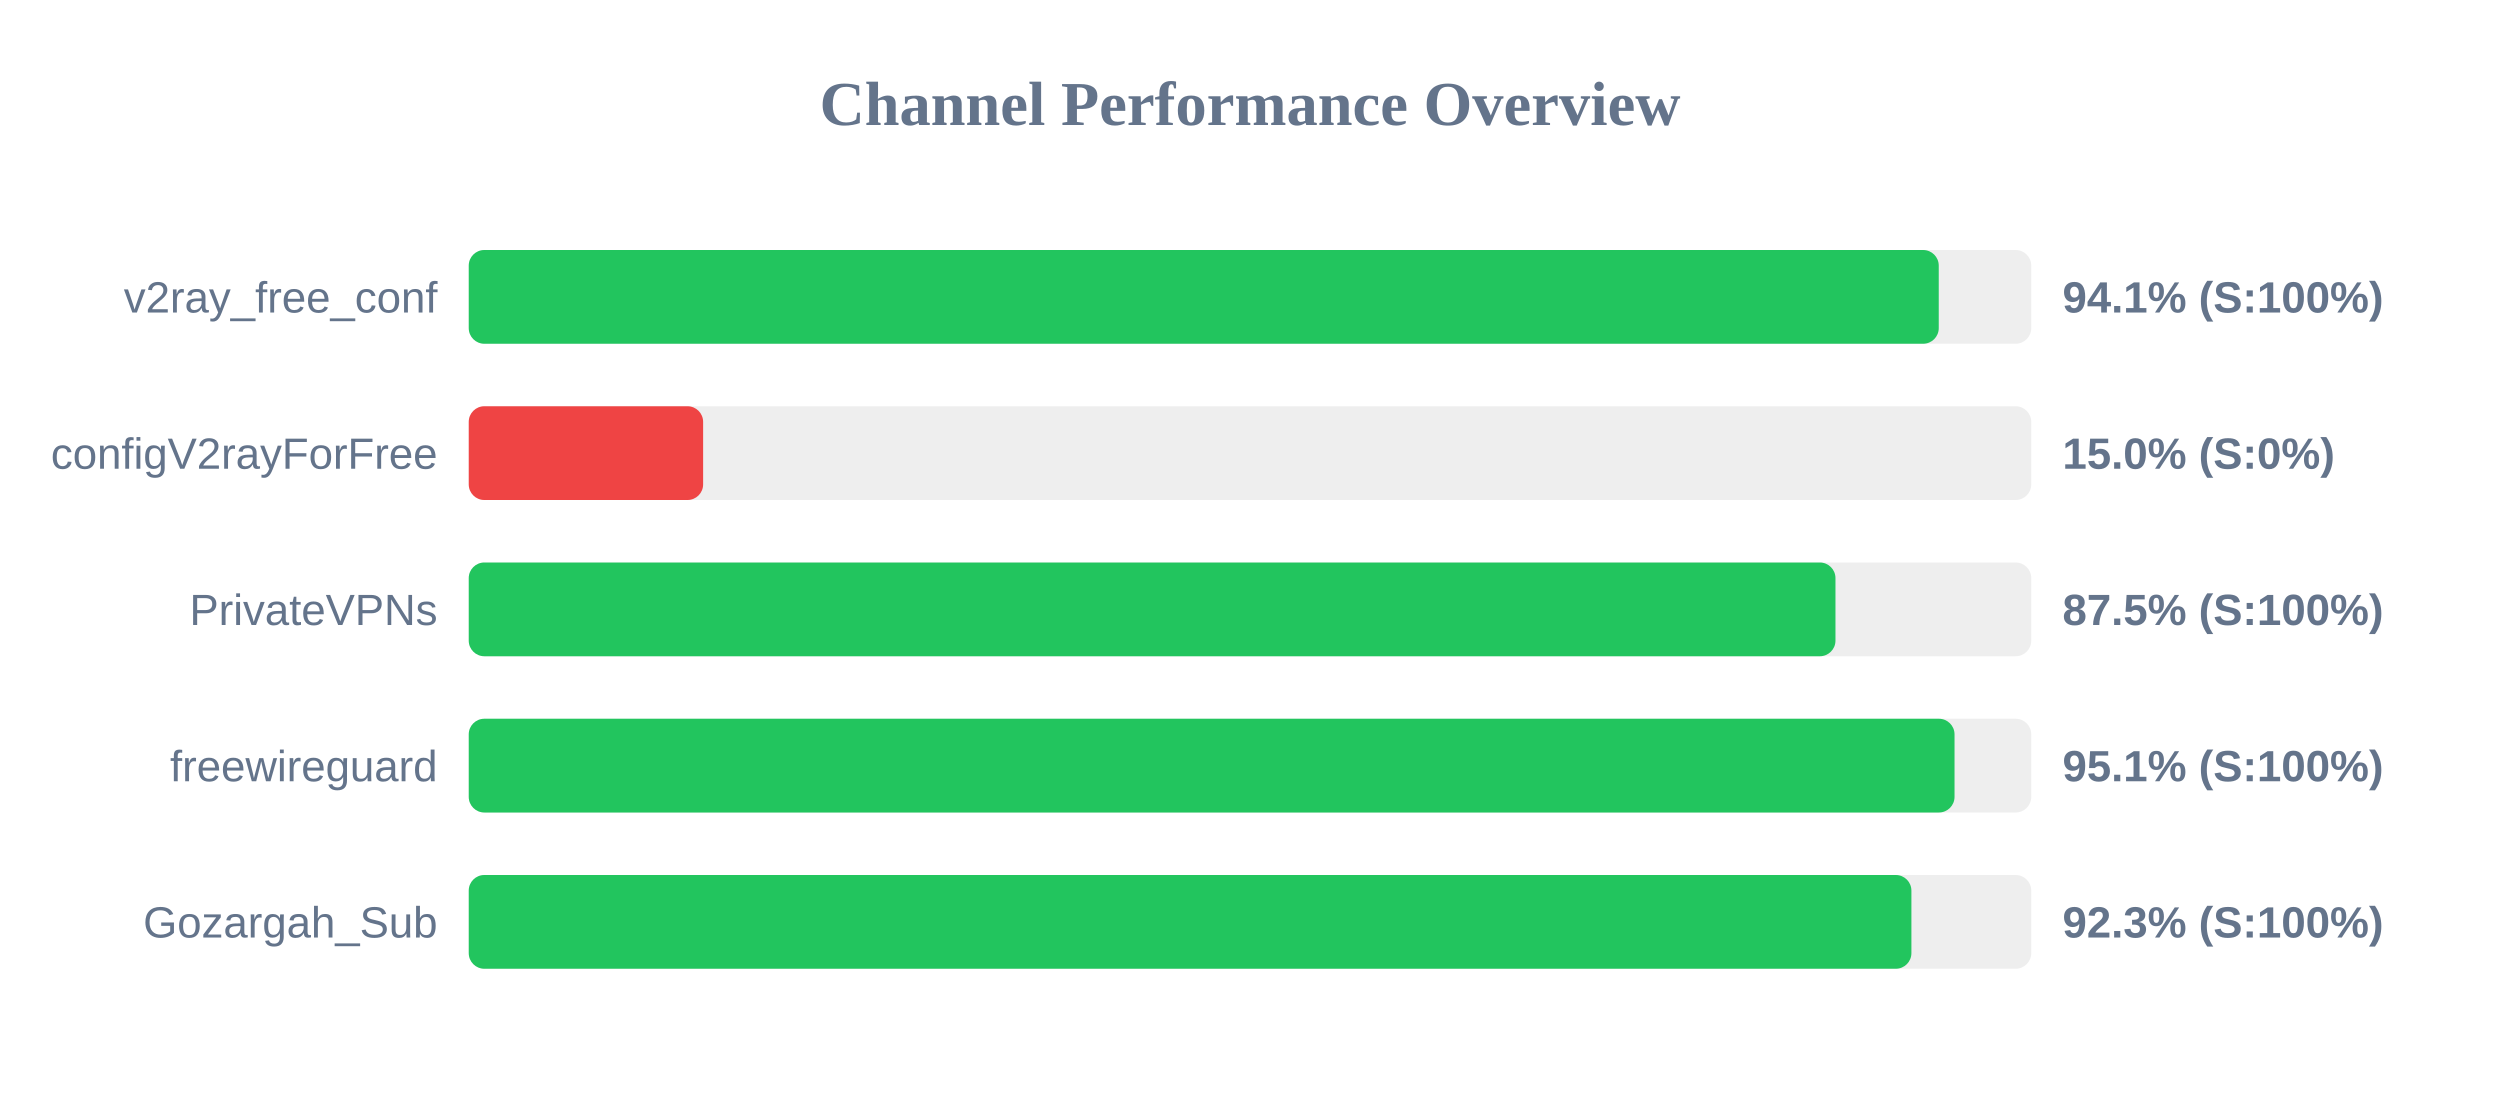
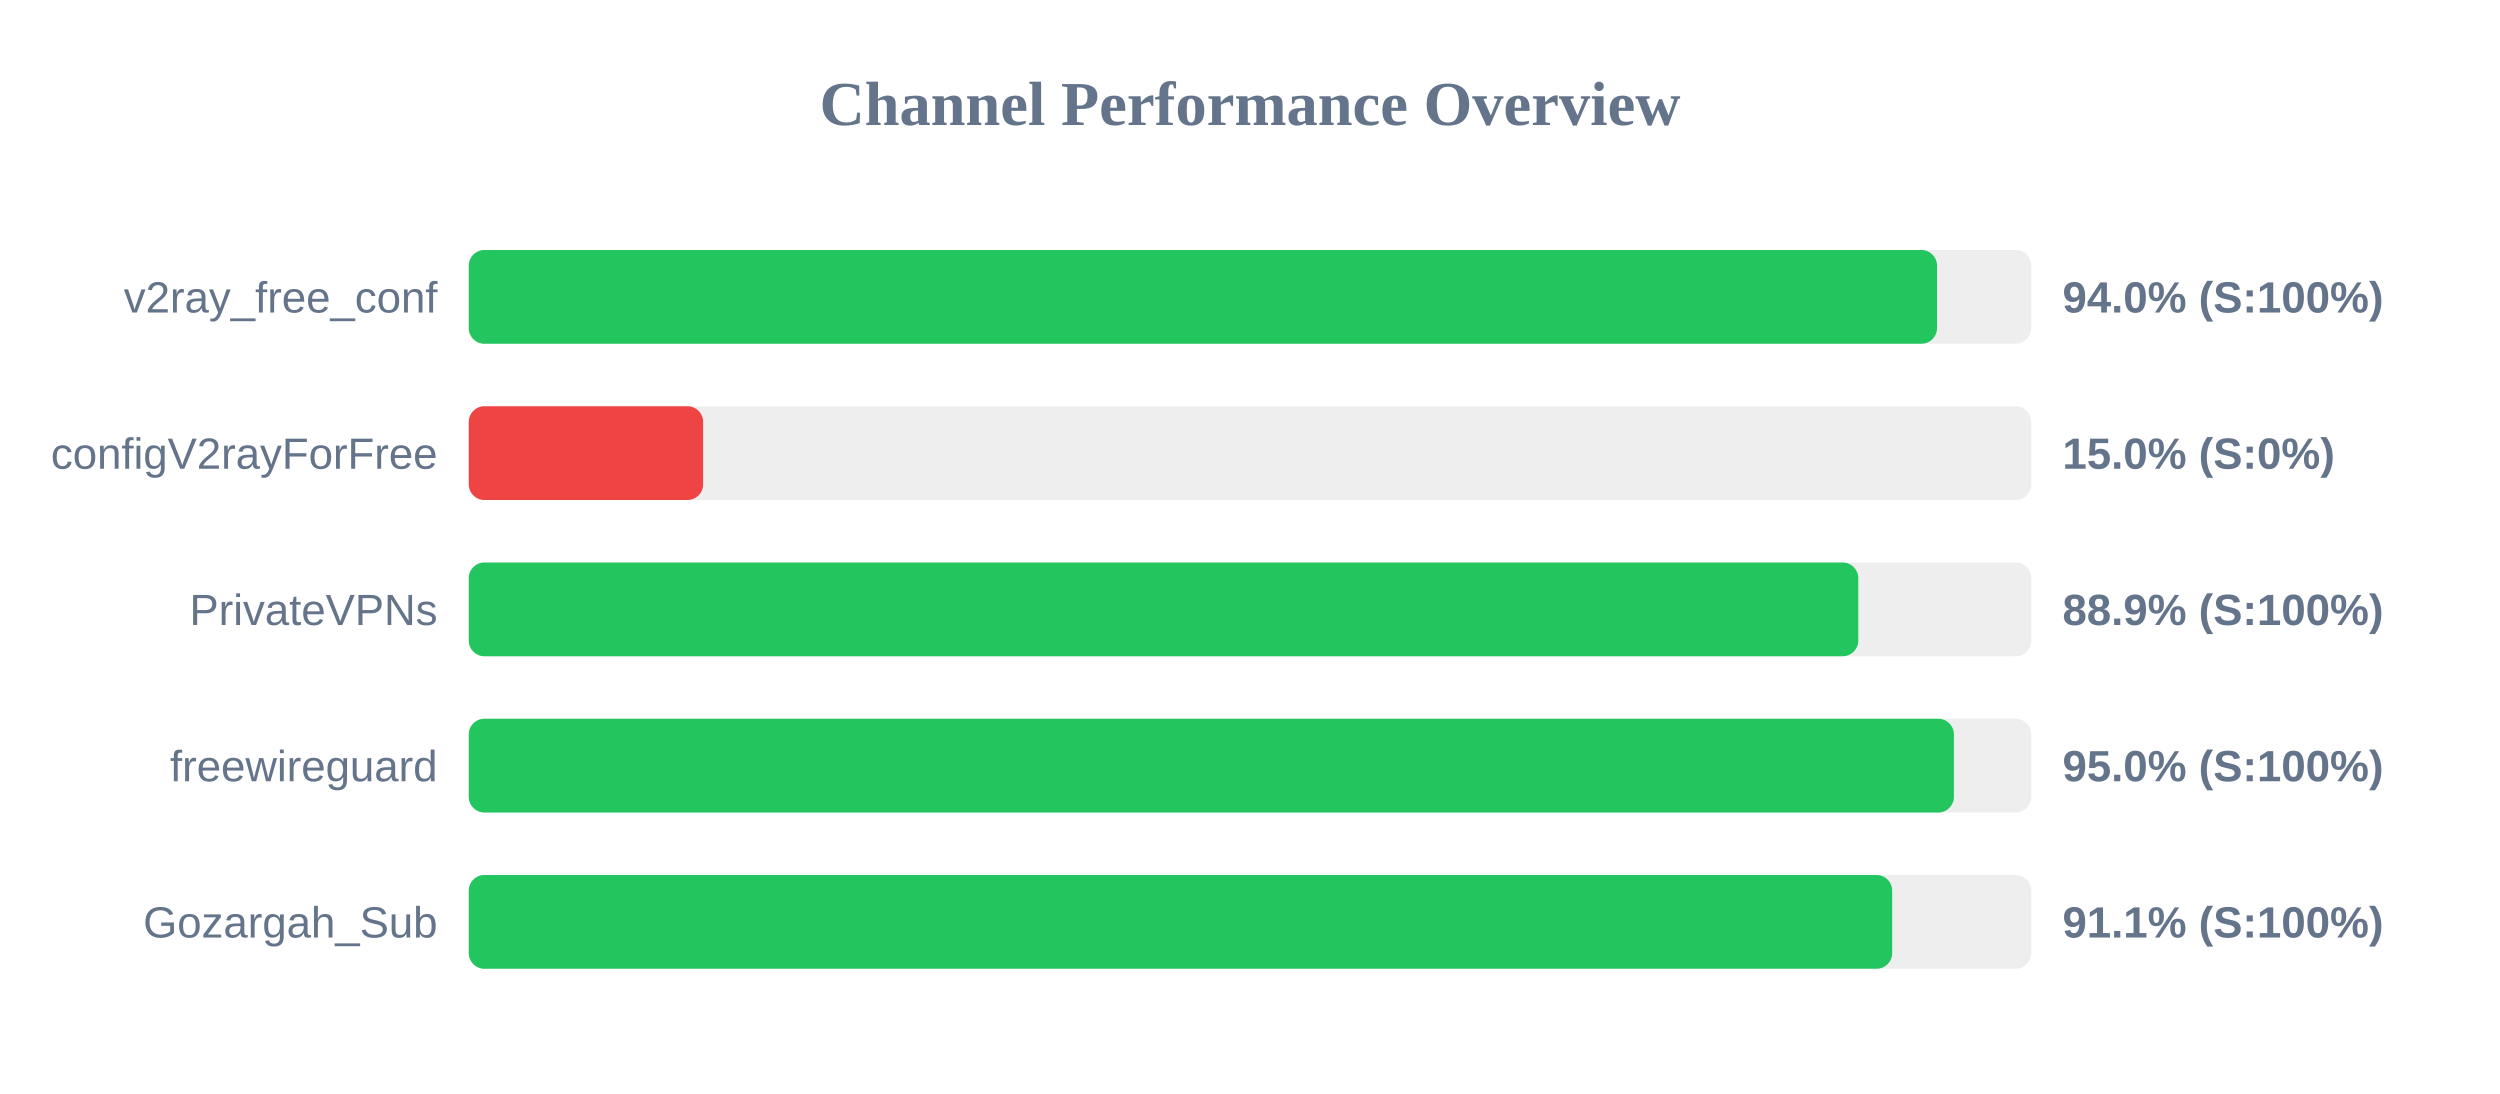
<svg xmlns="http://www.w3.org/2000/svg" width="800" height="350" version="1.1">
  <style>
        .row { font: 14px Arial; fill: #64748b; }
        .score { font: bold 14px Arial; fill: #64748b; }
    </style>
  <text x="400" y="40" text-anchor="middle" font-size="20px" font-weight="bold" fill="#64748b">Channel Performance Overview</text>
  <rect x="150" y="80" width="500" height="30" fill="#eee" rx="5" />
-   <rect x="150" y="80" width="470.4" height="30" fill="#22c55e" rx="5" />
+   <rect x="150" y="80" width="469.85" height="30" fill="#22c55e" rx="5" />
  <text x="140" y="100" text-anchor="end" class="row">v2ray_free_conf</text>
-   <text x="660" y="100" text-anchor="start" class="score">94.1% (S:100%)</text>
+   <text x="660" y="100" text-anchor="start" class="score">94.0% (S:100%)</text>
  <rect x="150" y="130" width="500" height="30" fill="#eee" rx="5" />
  <rect x="150" y="130" width="75.0" height="30" fill="#ef4444" rx="5" />
  <text x="140" y="150" text-anchor="end" class="row">configV2rayForFree</text>
  <text x="660" y="150" text-anchor="start" class="score">15.0% (S:0%)</text>
  <rect x="150" y="180" width="500" height="30" fill="#eee" rx="5" />
-   <rect x="150" y="180" width="437.35" height="30" fill="#22c55e" rx="5" />
+   <rect x="150" y="180" width="444.65" height="30" fill="#22c55e" rx="5" />
  <text x="140" y="200" text-anchor="end" class="row">PrivateVPNs</text>
-   <text x="660" y="200" text-anchor="start" class="score">87.5% (S:100%)</text>
+   <text x="660" y="200" text-anchor="start" class="score">88.9% (S:100%)</text>
  <rect x="150" y="230" width="500" height="30" fill="#eee" rx="5" />
-   <rect x="150" y="230" width="475.45" height="30" fill="#22c55e" rx="5" />
+   <rect x="150" y="230" width="475.25" height="30" fill="#22c55e" rx="5" />
  <text x="140" y="250" text-anchor="end" class="row">freewireguard</text>
-   <text x="660" y="250" text-anchor="start" class="score">95.1% (S:100%)</text>
+   <text x="660" y="250" text-anchor="start" class="score">95.0% (S:100%)</text>
  <rect x="150" y="280" width="500" height="30" fill="#eee" rx="5" />
-   <rect x="150" y="280" width="461.65" height="30" fill="#22c55e" rx="5" />
+   <rect x="150" y="280" width="455.5" height="30" fill="#22c55e" rx="5" />
  <text x="140" y="300" text-anchor="end" class="row">Gozargah_Sub</text>
-   <text x="660" y="300" text-anchor="start" class="score">92.3% (S:100%)</text>
+   <text x="660" y="300" text-anchor="start" class="score">91.1% (S:100%)</text>
</svg>
